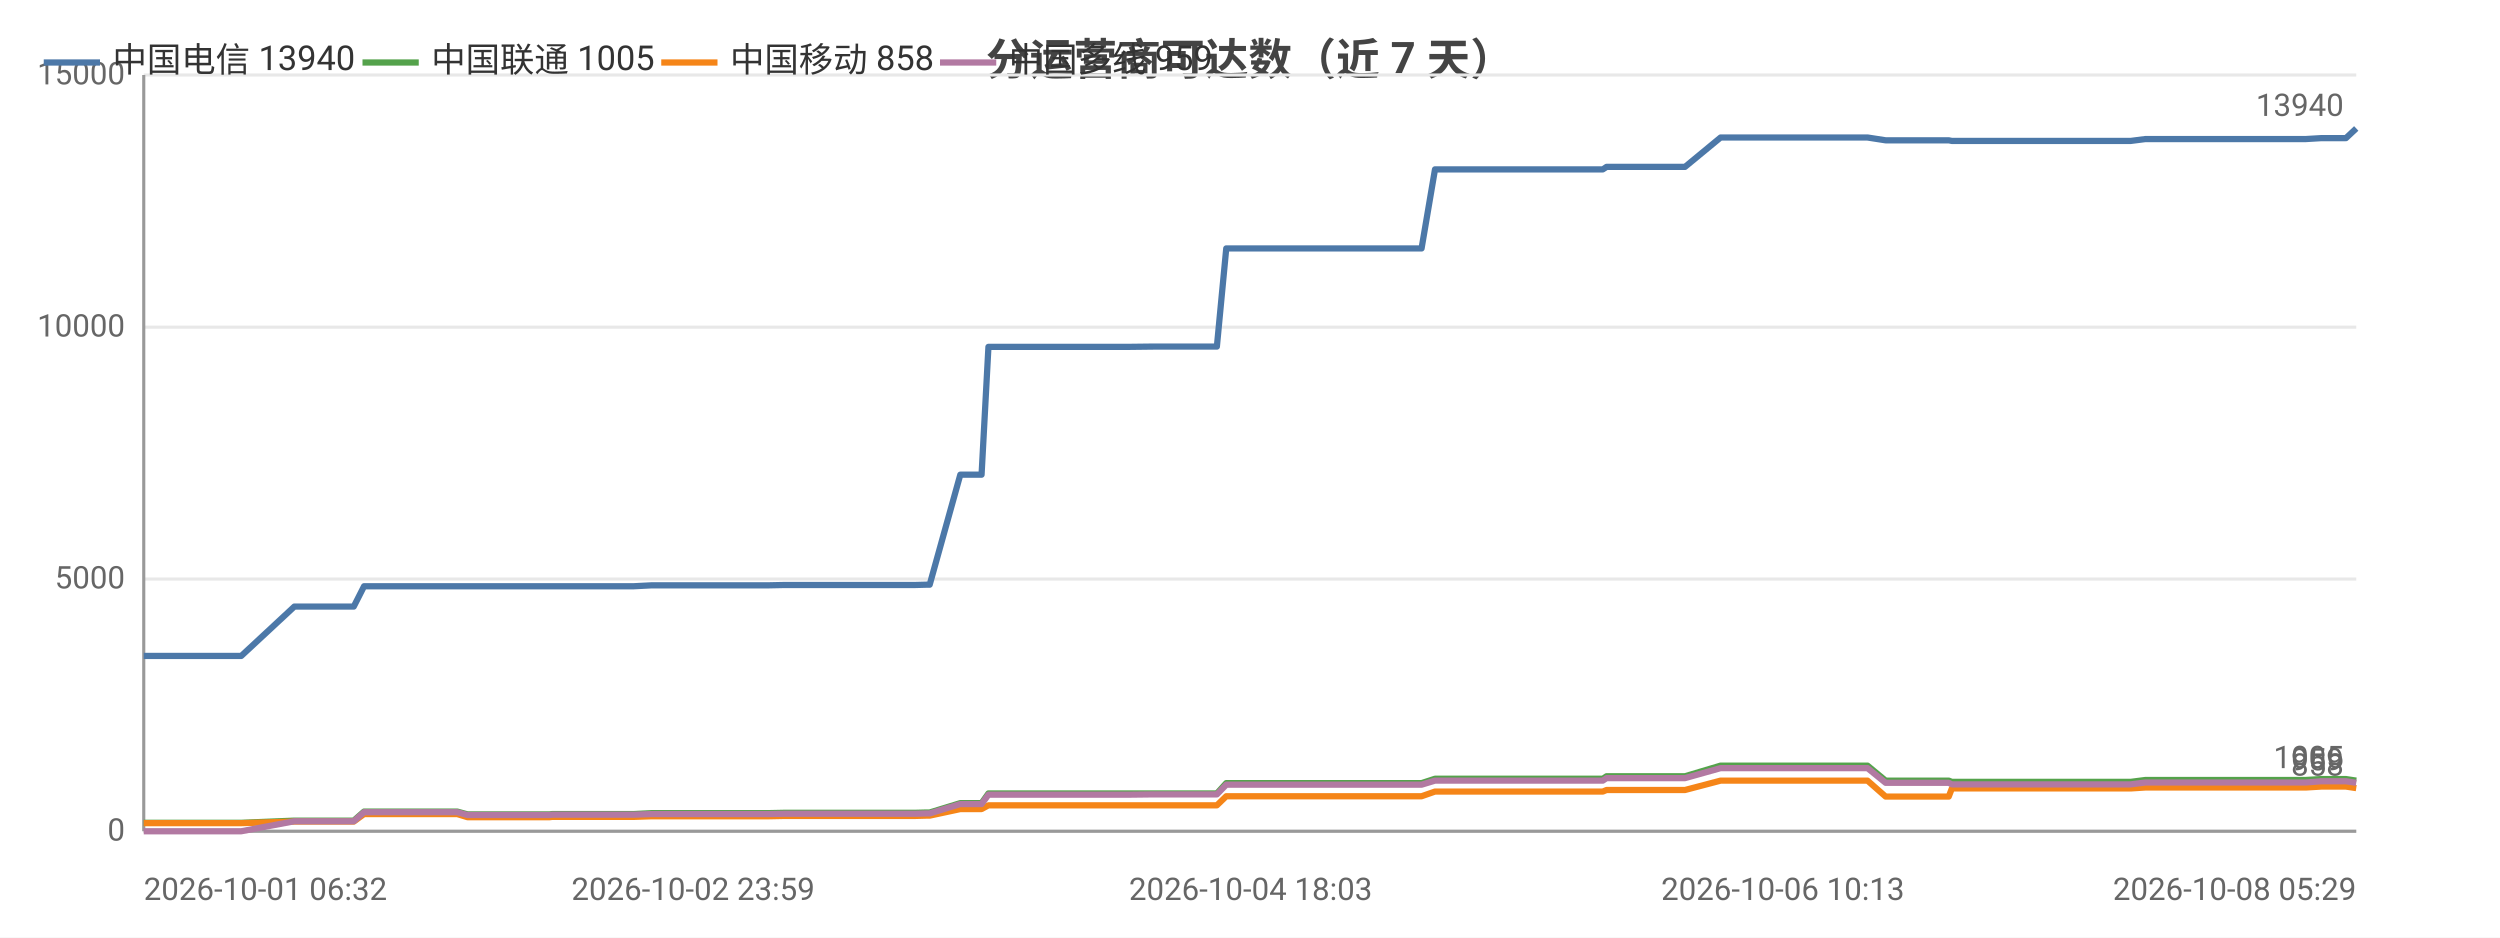
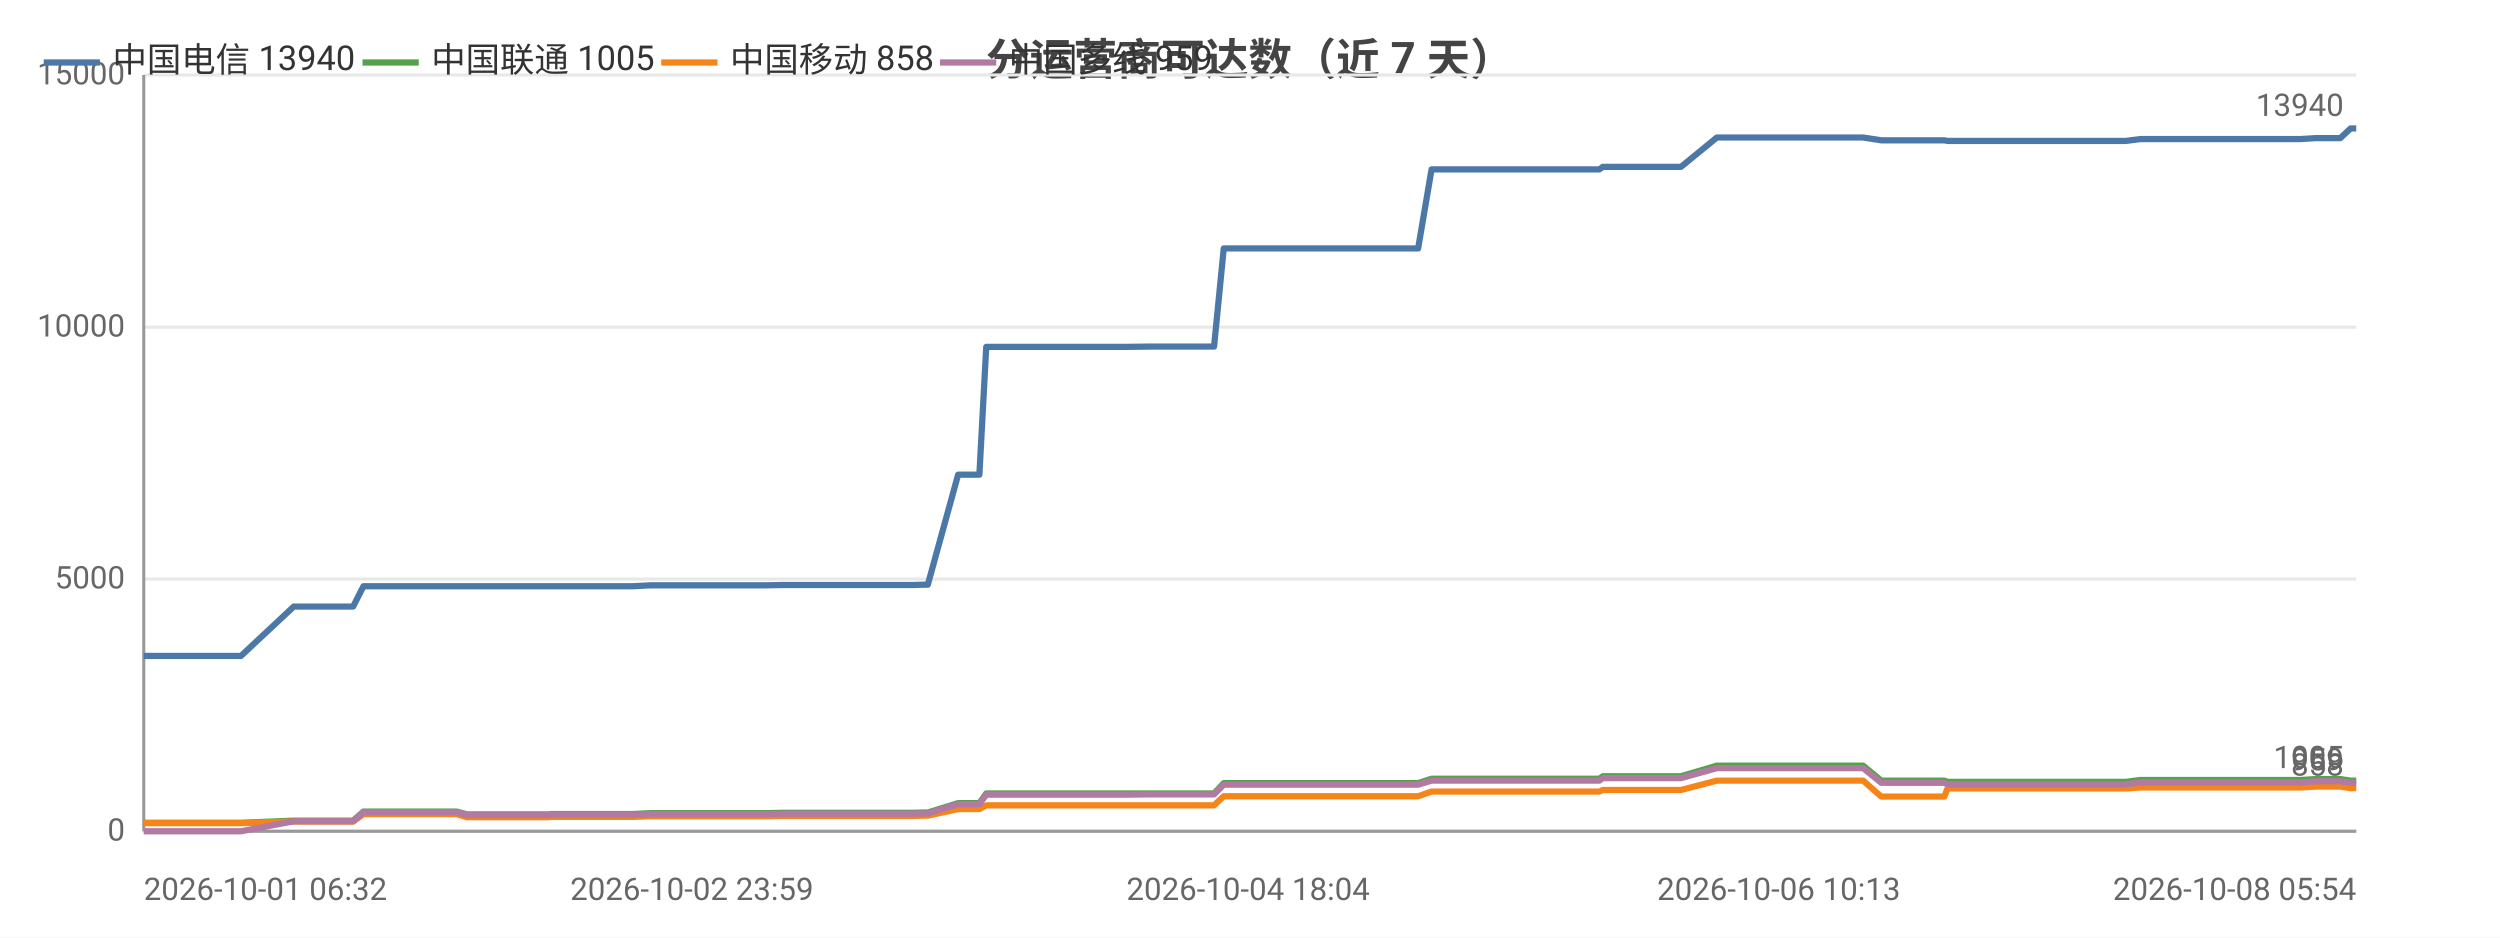
<svg xmlns="http://www.w3.org/2000/svg" width="800" height="300" viewBox="0 0 800 300">
  <rect width="800" height="300" fill="#ffffff" />
  <style>text{font-family:system-ui,-apple-system,'Segoe UI',Roboto,'PingFang SC','Microsoft YaHei','Noto Sans CJK SC',sans-serif}.g{stroke:#e8e8e8;stroke-width:1}.a{stroke:#999;stroke-width:1}.t{font-size:10px;fill:#666}.m{font-size:10px;text-anchor:middle;fill:#666}.e{font-size:10px;text-anchor:end;fill:#666}.l{font-size:11px;fill:#333}.tt{font-size:14px;font-weight:600;text-anchor:middle;fill:#444}.em{font-size:13px;text-anchor:middle;fill:#999}</style>
  <text class="tt" x="400.0" y="24">分运营商可达数（近 7 天）</text>
  <line class="g" x1="46" y1="266" x2="754" y2="266" />
  <text class="e" x="40" y="269">0</text>
  <line class="g" x1="46" y1="185.3" x2="754" y2="185.3" />
  <text class="e" x="40" y="188.3">5000</text>
  <line class="g" x1="46" y1="104.7" x2="754" y2="104.7" />
  <text class="e" x="40" y="107.7">10000</text>
  <line class="g" x1="46" y1="24" x2="754" y2="24" />
  <text class="e" x="40" y="27">15000</text>
  <line class="a" x1="46" y1="24" x2="46" y2="266" />
  <line class="a" x1="46" y1="266" x2="754" y2="266" />
-   <polyline fill="none" stroke="#4c78a8" stroke-width="2" stroke-linejoin="round" points="46,209.9 55.0,209.9 56.0,209.9 56.8,209.9 77.2,209.9 94.2,194.1 94.2,194.1 95.2,194.1 95.2,194.1 102.3,194.1 113.2,194.1 113.2,194.1 116.5,187.6 116.5,187.6 121.0,187.6 136.3,187.6 136.4,187.6 146.3,187.6 149.6,187.6 149.7,187.6 164.0,187.6 164.0,187.6 175.9,187.6 176.7,187.6 176.7,187.6 193.9,187.6 202.8,187.6 208.6,187.3 208.6,187.3 212.7,187.3 212.7,187.3 221.8,187.3 226.0,187.3 226.1,187.3 229.8,187.3 229.8,187.3 246.1,187.3 250.8,187.2 250.8,187.2 254.0,187.2 254.0,187.2 271.7,187.2 271.7,187.2 272.8,187.2 277.3,187.2 277.3,187.2 292.7,187.2 296.4,187.1 296.5,187.1 297.5,187.1 297.5,187.1 307.3,151.9 307.3,151.9 309.3,151.9 314.1,151.9 316.3,111.0 316.3,111.0 325.3,111.0 325.3,111.0 332.0,111.0 343.3,111.0 343.3,111.0 356.6,111.0 356.6,111.0 360.8,111.0 369.3,110.9 369.3,110.9 387.0,110.9 387.1,110.9 388.9,110.9 389.4,110.9 392.4,79.5 392.5,79.5 398.1,79.5 400.2,79.5 400.2,79.5 407.6,79.5 412.9,79.5 412.9,79.5 414.3,79.5 423.7,79.5 427.6,79.5 427.6,79.5 429.3,79.5 451.7,79.5 454.9,79.5 459.2,54.2 459.2,54.2 464.5,54.2 464.5,54.2 466.7,54.2 490.2,54.2 510.2,54.2 512.9,54.2 514.1,53.4 515.3,53.4 521.6,53.4 522.6,53.4 537.0,53.4 537.0,53.4 539.2,53.4 550.6,44.0 550.7,44.0 556.2,44.0 563.7,44.0 563.7,44.0 570.5,44.0 592.7,44.0 597.5,44.0 597.6,44.0 603.4,44.9 603.4,44.9 617.2,44.9 623.6,44.9 624.6,45.1 624.7,45.1 635.6,45.1 636.6,45.1 641.3,45.1 646.2,45.1 646.2,45.1 651.4,45.1 653.7,45.1 660.2,45.1 660.2,45.1 662.3,45.1 668.2,45.1 679.5,45.1 679.5,45.1 681.8,45.1 686.5,44.5 686.5,44.5 698.9,44.5 703.3,44.5 711.3,44.5 711.3,44.5 713.1,44.5 727.8,44.5 735.8,44.5 737.8,44.5 742.8,44.2 742.8,44.2 748.5,44.2 750.7,44.2 754.0,41.1 754,41.1" />
+   <polyline fill="none" stroke="#4c78a8" stroke-width="2" stroke-linejoin="round" points="46,209.9 55.0,209.9 55.9,209.9 56.8,209.9 77.1,209.9 94.0,194.1 94.1,194.1 95.0,194.1 95.1,194.1 102.1,194.1 113.0,194.1 113.0,194.1 116.3,187.6 116.3,187.6 120.8,187.6 136.1,187.6 136.1,187.6 146.1,187.6 149.4,187.6 149.4,187.6 163.7,187.6 163.7,187.6 175.6,187.6 176.3,187.6 176.4,187.6 193.5,187.6 202.4,187.6 208.2,187.3 208.2,187.3 212.3,187.3 212.3,187.3 221.4,187.3 225.6,187.3 225.6,187.3 229.3,187.3 229.4,187.3 245.6,187.3 250.3,187.2 250.3,187.2 253.5,187.2 253.5,187.2 271.1,187.2 271.1,187.2 272.2,187.2 276.7,187.2 276.7,187.2 292.1,187.2 295.8,187.1 295.8,187.1 296.9,187.1 296.9,187.1 306.6,151.9 306.6,151.9 308.7,151.9 313.4,151.9 315.6,111.0 315.7,111.0 324.6,111.0 324.6,111.0 331.3,111.0 342.6,111.0 342.6,111.0 355.8,111.0 355.8,111.0 360.0,111.0 368.5,110.9 368.5,110.9 386.2,110.9 386.2,110.9 388.1,110.9 388.5,110.9 391.6,79.5 391.6,79.5 397.3,79.5 399.3,79.5 399.4,79.5 406.7,79.5 412.0,79.5 412.0,79.5 413.4,79.5 422.7,79.5 426.6,79.5 426.7,79.5 428.4,79.5 450.7,79.5 453.8,79.5 458.1,54.2 458.2,54.2 463.4,54.2 463.5,54.2 465.6,54.2 489.1,54.2 509.0,54.2 511.8,54.2 512.9,53.4 514.1,53.4 520.4,53.4 521.4,53.4 535.8,53.4 535.8,53.4 537.9,53.4 549.4,44.0 549.4,44.0 554.9,44.0 562.4,44.0 562.4,44.0 569.2,44.0 591.3,44.0 596.2,44.0 596.2,44.0 602.0,44.9 602.0,44.9 615.8,44.9 622.2,44.9 623.2,45.1 623.3,45.1 634.1,45.1 635.1,45.1 639.9,45.1 644.7,45.1 644.7,45.1 649.9,45.1 652.2,45.1 658.6,45.1 658.7,45.1 660.7,45.1 666.6,45.1 677.9,45.1 678.0,45.1 680.2,45.1 684.9,44.5 684.9,44.5 697.3,44.5 701.7,44.5 709.6,44.5 709.7,44.5 711.4,44.5 726.1,44.5 734.1,44.5 736.1,44.5 741.1,44.2 741.1,44.2 746.7,44.2 748.9,44.2 752.2,41.1 752.2,41.1 754,41.1" />
  <circle cx="46" cy="209.9" r="4" fill="transparent" />
-   <circle cx="95.2" cy="194.1" r="4" fill="transparent" />
-   <circle cx="136.3" cy="187.6" r="4" fill="transparent" />
-   <circle cx="176.7" cy="187.6" r="4" fill="transparent" />
-   <circle cx="221.8" cy="187.3" r="4" fill="transparent" />
-   <circle cx="250.8" cy="187.2" r="4" fill="transparent" />
-   <circle cx="292.7" cy="187.2" r="4" fill="transparent" />
-   <circle cx="309.3" cy="151.9" r="4" fill="transparent" />
-   <circle cx="343.3" cy="111.0" r="4" fill="transparent" />
-   <circle cx="388.9" cy="110.9" r="4" fill="transparent" />
-   <circle cx="407.6" cy="79.5" r="4" fill="transparent" />
-   <circle cx="451.7" cy="79.5" r="4" fill="transparent" />
-   <circle cx="510.2" cy="54.2" r="4" fill="transparent" />
-   <circle cx="537.0" cy="53.4" r="4" fill="transparent" />
-   <circle cx="592.7" cy="44.0" r="4" fill="transparent" />
-   <circle cx="624.6" cy="45.1" r="4" fill="transparent" />
-   <circle cx="653.7" cy="45.1" r="4" fill="transparent" />
-   <circle cx="686.5" cy="44.5" r="4" fill="transparent" />
-   <circle cx="727.8" cy="44.5" r="4" fill="transparent" />
+   <circle cx="95.1" cy="194.1" r="4" fill="transparent" />
+   <circle cx="136.1" cy="187.6" r="4" fill="transparent" />
+   <circle cx="176.3" cy="187.6" r="4" fill="transparent" />
+   <circle cx="221.4" cy="187.3" r="4" fill="transparent" />
+   <circle cx="250.3" cy="187.2" r="4" fill="transparent" />
+   <circle cx="292.1" cy="187.2" r="4" fill="transparent" />
+   <circle cx="313.4" cy="151.9" r="4" fill="transparent" />
+   <circle cx="342.6" cy="111.0" r="4" fill="transparent" />
+   <circle cx="388.1" cy="110.9" r="4" fill="transparent" />
+   <circle cx="412.0" cy="79.5" r="4" fill="transparent" />
+   <circle cx="453.8" cy="79.5" r="4" fill="transparent" />
+   <circle cx="509.0" cy="54.2" r="4" fill="transparent" />
+   <circle cx="537.9" cy="53.4" r="4" fill="transparent" />
+   <circle cx="596.2" cy="44.0" r="4" fill="transparent" />
+   <circle cx="623.3" cy="45.1" r="4" fill="transparent" />
+   <circle cx="658.6" cy="45.1" r="4" fill="transparent" />
+   <circle cx="684.9" cy="44.5" r="4" fill="transparent" />
+   <circle cx="734.1" cy="44.5" r="4" fill="transparent" />
  <circle cx="754" cy="41.1" r="4" fill="transparent" />
  <text class="t" x="750" y="37.1" text-anchor="end" fill="#4c78a8">13940</text>
-   <polyline fill="none" stroke="#54a24b" stroke-width="2" stroke-linejoin="round" points="46,263.3 55.0,263.3 56.0,263.3 56.8,263.3 77.2,263.3 94.2,262.6 94.2,262.6 95.2,262.6 95.2,262.6 102.3,262.6 113.2,262.6 113.2,262.6 116.5,259.7 116.5,259.7 121.0,259.7 136.3,259.7 136.4,259.7 146.3,259.7 149.6,260.6 149.7,260.6 164.0,260.6 164.0,260.6 175.9,260.6 176.7,260.5 176.7,260.5 193.9,260.5 202.8,260.5 208.6,260.2 208.6,260.2 212.7,260.2 212.7,260.2 221.8,260.2 226.0,260.2 226.1,260.2 229.8,260.2 229.8,260.2 246.1,260.2 250.8,260.1 250.8,260.1 254.0,260.1 254.0,260.1 271.7,260.1 271.7,260.1 272.8,260.1 277.3,260.1 277.3,260.1 292.7,260.1 296.4,260.0 296.5,260.0 297.5,260.0 297.5,260.0 307.3,257.0 307.3,257.0 309.3,257.0 314.1,257.0 316.3,253.9 316.3,253.9 325.3,253.9 325.3,253.9 332.0,253.9 343.3,253.9 343.3,253.9 356.6,253.9 356.6,253.9 360.8,253.9 369.3,253.9 369.3,253.9 387.0,253.9 387.1,253.9 388.9,253.9 389.4,253.9 392.4,250.6 392.5,250.6 398.1,250.6 400.2,250.6 400.2,250.6 407.6,250.6 412.9,250.6 412.9,250.6 414.3,250.6 423.7,250.6 427.6,250.6 427.6,250.6 429.3,250.6 451.7,250.6 454.9,250.6 459.2,249.2 459.2,249.2 464.5,249.2 464.5,249.2 466.7,249.2 490.2,249.2 510.2,249.2 512.9,249.2 514.1,248.4 515.3,248.4 521.6,248.4 522.6,248.4 537.0,248.4 537.0,248.4 539.2,248.4 550.6,245.0 550.7,245.0 556.2,245.0 563.7,245.0 563.7,245.0 570.5,245.0 592.7,245.0 597.5,245.0 597.6,245.0 603.4,249.8 603.4,249.8 617.2,249.8 623.6,249.8 624.6,250.2 624.7,250.2 635.6,250.2 636.6,250.2 641.3,250.2 646.2,250.2 646.2,250.2 651.4,250.2 653.7,250.2 660.2,250.2 660.2,250.2 662.3,250.2 668.2,250.2 679.5,250.2 679.5,250.2 681.8,250.2 686.5,249.6 686.5,249.6 698.9,249.6 703.3,249.6 711.3,249.6 711.3,249.6 713.1,249.6 727.8,249.6 735.8,249.6 737.8,249.6 742.8,249.3 742.8,249.3 748.5,249.3 750.7,249.3 754.0,249.8 754,249.8" />
+   <polyline fill="none" stroke="#54a24b" stroke-width="2" stroke-linejoin="round" points="46,263.3 55.0,263.3 55.9,263.3 56.8,263.3 77.1,263.3 94.0,262.6 94.1,262.6 95.0,262.6 95.1,262.6 102.1,262.6 113.0,262.6 113.0,262.6 116.3,259.7 116.3,259.7 120.8,259.7 136.1,259.7 136.1,259.7 146.1,259.7 149.4,260.6 149.4,260.6 163.7,260.6 163.7,260.6 175.6,260.6 176.3,260.5 176.4,260.5 193.5,260.5 202.4,260.5 208.2,260.2 208.2,260.2 212.3,260.2 212.3,260.2 221.4,260.2 225.6,260.2 225.6,260.2 229.3,260.2 229.4,260.2 245.6,260.2 250.3,260.1 250.3,260.1 253.5,260.1 253.5,260.1 271.1,260.1 271.1,260.1 272.2,260.1 276.7,260.1 276.7,260.1 292.1,260.1 295.8,260.0 295.8,260.0 296.9,260.0 296.9,260.0 306.6,257.0 306.6,257.0 308.7,257.0 313.4,257.0 315.6,253.9 315.7,253.9 324.6,253.9 324.6,253.9 331.3,253.9 342.6,253.9 342.6,253.9 355.8,253.9 355.8,253.9 360.0,253.9 368.5,253.9 368.5,253.9 386.2,253.9 386.2,253.9 388.1,253.9 388.5,253.9 391.6,250.6 391.6,250.6 397.3,250.6 399.3,250.6 399.4,250.6 406.7,250.6 412.0,250.6 412.0,250.6 413.4,250.6 422.7,250.6 426.6,250.6 426.7,250.6 428.4,250.6 450.7,250.6 453.8,250.6 458.1,249.2 458.2,249.2 463.4,249.2 463.5,249.2 465.6,249.2 489.1,249.2 509.0,249.2 511.8,249.2 512.9,248.4 514.1,248.4 520.4,248.4 521.4,248.4 535.8,248.4 535.8,248.4 537.9,248.4 549.4,245.0 549.4,245.0 554.9,245.0 562.4,245.0 562.4,245.0 569.2,245.0 591.3,245.0 596.2,245.0 596.2,245.0 602.0,249.8 602.0,249.8 615.8,249.8 622.2,249.8 623.2,250.2 623.3,250.2 634.1,250.2 635.1,250.2 639.9,250.2 644.7,250.2 644.7,250.2 649.9,250.2 652.2,250.2 658.6,250.2 658.7,250.2 660.7,250.2 666.6,250.2 677.9,250.2 678.0,250.2 680.2,250.2 684.9,249.6 684.9,249.6 697.3,249.6 701.7,249.6 709.6,249.6 709.7,249.6 711.4,249.6 726.1,249.6 734.1,249.6 736.1,249.6 741.1,249.3 741.1,249.3 746.7,249.3 748.9,249.3 752.2,249.8 752.2,249.8 754,249.8" />
  <circle cx="46" cy="263.3" r="4" fill="transparent" />
-   <circle cx="95.2" cy="262.6" r="4" fill="transparent" />
-   <circle cx="136.3" cy="259.7" r="4" fill="transparent" />
-   <circle cx="176.7" cy="260.5" r="4" fill="transparent" />
-   <circle cx="221.8" cy="260.2" r="4" fill="transparent" />
-   <circle cx="250.8" cy="260.1" r="4" fill="transparent" />
-   <circle cx="292.7" cy="260.1" r="4" fill="transparent" />
-   <circle cx="309.3" cy="257.0" r="4" fill="transparent" />
-   <circle cx="343.3" cy="253.9" r="4" fill="transparent" />
-   <circle cx="388.9" cy="253.9" r="4" fill="transparent" />
-   <circle cx="407.6" cy="250.6" r="4" fill="transparent" />
-   <circle cx="451.7" cy="250.6" r="4" fill="transparent" />
-   <circle cx="510.2" cy="249.2" r="4" fill="transparent" />
-   <circle cx="537.0" cy="248.4" r="4" fill="transparent" />
-   <circle cx="592.7" cy="245.0" r="4" fill="transparent" />
-   <circle cx="624.6" cy="250.2" r="4" fill="transparent" />
-   <circle cx="653.7" cy="250.2" r="4" fill="transparent" />
-   <circle cx="686.5" cy="249.6" r="4" fill="transparent" />
-   <circle cx="727.8" cy="249.6" r="4" fill="transparent" />
+   <circle cx="95.1" cy="262.6" r="4" fill="transparent" />
+   <circle cx="136.1" cy="259.7" r="4" fill="transparent" />
+   <circle cx="176.3" cy="260.5" r="4" fill="transparent" />
+   <circle cx="221.4" cy="260.2" r="4" fill="transparent" />
+   <circle cx="250.3" cy="260.1" r="4" fill="transparent" />
+   <circle cx="292.1" cy="260.1" r="4" fill="transparent" />
+   <circle cx="313.4" cy="257.0" r="4" fill="transparent" />
+   <circle cx="342.6" cy="253.9" r="4" fill="transparent" />
+   <circle cx="388.1" cy="253.9" r="4" fill="transparent" />
+   <circle cx="412.0" cy="250.6" r="4" fill="transparent" />
+   <circle cx="453.8" cy="250.6" r="4" fill="transparent" />
+   <circle cx="509.0" cy="249.2" r="4" fill="transparent" />
+   <circle cx="537.9" cy="248.4" r="4" fill="transparent" />
+   <circle cx="596.2" cy="245.0" r="4" fill="transparent" />
+   <circle cx="623.3" cy="250.2" r="4" fill="transparent" />
+   <circle cx="658.6" cy="250.2" r="4" fill="transparent" />
+   <circle cx="684.9" cy="249.6" r="4" fill="transparent" />
+   <circle cx="734.1" cy="249.6" r="4" fill="transparent" />
  <circle cx="754" cy="249.8" r="4" fill="transparent" />
  <text class="t" x="750" y="245.8" text-anchor="end" fill="#54a24b">1005</text>
-   <polyline fill="none" stroke="#f58518" stroke-width="2" stroke-linejoin="round" points="46,263.4 55.0,263.4 56.0,263.4 56.8,263.4 77.2,263.4 94.2,262.9 94.2,262.9 95.2,262.9 95.2,262.9 102.3,262.9 113.2,262.9 113.2,262.9 116.5,260.5 116.5,260.5 121.0,260.5 136.3,260.5 136.4,260.5 146.3,260.5 149.6,261.5 149.7,261.5 164.0,261.5 164.0,261.5 175.9,261.5 176.7,261.4 176.7,261.4 193.9,261.4 202.8,261.4 208.6,261.2 208.6,261.2 212.7,261.2 212.7,261.2 221.8,261.2 226.0,261.2 226.1,261.2 229.8,261.2 229.8,261.2 246.1,261.2 250.8,261.1 250.8,261.1 254.0,261.1 254.0,261.1 271.7,261.1 271.7,261.1 272.8,261.1 277.3,261.1 277.3,261.1 292.7,261.1 296.4,261.0 296.5,261.0 297.5,261.0 297.5,261.0 307.3,258.9 307.3,258.9 309.3,258.9 314.1,258.9 316.3,257.7 316.3,257.7 325.3,257.7 325.3,257.7 332.0,257.7 343.3,257.7 343.3,257.7 356.6,257.7 356.6,257.7 360.8,257.7 369.3,257.7 369.3,257.7 387.0,257.7 387.1,257.7 388.9,257.7 389.4,257.7 392.4,254.8 392.5,254.8 398.1,254.8 400.2,254.8 400.2,254.8 407.6,254.8 412.9,254.8 412.9,254.8 414.3,254.8 423.7,254.8 427.6,254.8 427.6,254.8 429.3,254.8 451.7,254.8 454.9,254.8 459.2,253.3 459.2,253.3 464.5,253.3 464.5,253.3 466.7,253.3 490.2,253.3 510.2,253.3 512.9,253.3 514.1,252.8 515.3,252.8 521.6,252.8 522.6,252.8 537.0,252.8 537.0,252.8 539.2,252.8 550.6,249.8 550.7,249.8 556.2,249.8 563.7,249.8 563.7,249.8 570.5,249.8 592.7,249.8 597.5,249.8 597.6,249.8 603.4,254.9 603.4,254.9 617.2,254.9 623.6,254.9 624.6,252.3 624.7,252.3 635.6,252.3 636.6,252.3 641.3,252.3 646.2,252.3 646.2,252.3 651.4,252.3 653.7,252.3 660.2,252.3 660.2,252.3 662.3,252.3 668.2,252.3 679.5,252.3 679.5,252.3 681.8,252.3 686.5,252.0 686.5,252.0 698.9,252.0 703.3,252.0 711.3,252.0 711.3,252.0 713.1,252.0 727.8,252.0 735.8,252.0 737.8,252.0 742.8,251.7 742.8,251.7 748.5,251.7 750.7,251.7 754.0,252.2 754,252.2" />
+   <polyline fill="none" stroke="#f58518" stroke-width="2" stroke-linejoin="round" points="46,263.4 55.0,263.4 55.9,263.4 56.8,263.4 77.1,263.4 94.0,262.9 94.1,262.9 95.0,262.9 95.1,262.9 102.1,262.9 113.0,262.9 113.0,262.9 116.3,260.5 116.3,260.5 120.8,260.5 136.1,260.5 136.1,260.5 146.1,260.5 149.4,261.5 149.4,261.5 163.7,261.5 163.7,261.5 175.6,261.5 176.3,261.4 176.4,261.4 193.5,261.4 202.4,261.4 208.2,261.2 208.2,261.2 212.3,261.2 212.3,261.2 221.4,261.2 225.6,261.2 225.6,261.2 229.3,261.2 229.4,261.2 245.6,261.2 250.3,261.1 250.3,261.1 253.5,261.1 253.5,261.1 271.1,261.1 271.1,261.1 272.2,261.1 276.7,261.1 276.7,261.1 292.1,261.1 295.8,261.0 295.8,261.0 296.9,261.0 296.9,261.0 306.6,258.9 306.6,258.9 308.7,258.9 313.4,258.9 315.6,257.7 315.7,257.7 324.6,257.7 324.6,257.7 331.3,257.7 342.6,257.7 342.6,257.7 355.8,257.7 355.8,257.7 360.0,257.7 368.5,257.7 368.5,257.7 386.2,257.7 386.2,257.7 388.1,257.7 388.5,257.7 391.6,254.8 391.6,254.8 397.3,254.8 399.3,254.8 399.4,254.8 406.7,254.8 412.0,254.8 412.0,254.8 413.4,254.8 422.7,254.8 426.6,254.8 426.7,254.8 428.4,254.8 450.7,254.8 453.8,254.8 458.1,253.3 458.2,253.3 463.4,253.3 463.5,253.3 465.6,253.3 489.1,253.3 509.0,253.3 511.8,253.3 512.9,252.8 514.1,252.8 520.4,252.8 521.4,252.8 535.8,252.8 535.8,252.8 537.9,252.8 549.4,249.8 549.4,249.8 554.9,249.8 562.4,249.8 562.4,249.8 569.2,249.8 591.3,249.8 596.2,249.8 596.2,249.8 602.0,254.9 602.0,254.9 615.8,254.9 622.2,254.9 623.2,252.3 623.3,252.3 634.1,252.3 635.1,252.3 639.9,252.3 644.7,252.3 644.7,252.3 649.9,252.3 652.2,252.3 658.6,252.3 658.7,252.3 660.7,252.3 666.6,252.3 677.9,252.3 678.0,252.3 680.2,252.3 684.9,252.0 684.9,252.0 697.3,252.0 701.7,252.0 709.6,252.0 709.7,252.0 711.4,252.0 726.1,252.0 734.1,252.0 736.1,252.0 741.1,251.7 741.1,251.7 746.7,251.7 748.9,251.7 752.2,252.2 752.2,252.2 754,252.2" />
  <circle cx="46" cy="263.4" r="4" fill="transparent" />
-   <circle cx="95.2" cy="262.9" r="4" fill="transparent" />
-   <circle cx="136.3" cy="260.5" r="4" fill="transparent" />
-   <circle cx="176.7" cy="261.4" r="4" fill="transparent" />
-   <circle cx="221.8" cy="261.2" r="4" fill="transparent" />
-   <circle cx="250.8" cy="261.1" r="4" fill="transparent" />
-   <circle cx="292.7" cy="261.1" r="4" fill="transparent" />
-   <circle cx="309.3" cy="258.9" r="4" fill="transparent" />
-   <circle cx="343.3" cy="257.7" r="4" fill="transparent" />
-   <circle cx="388.9" cy="257.7" r="4" fill="transparent" />
-   <circle cx="407.6" cy="254.8" r="4" fill="transparent" />
-   <circle cx="451.7" cy="254.8" r="4" fill="transparent" />
-   <circle cx="510.2" cy="253.3" r="4" fill="transparent" />
-   <circle cx="537.0" cy="252.8" r="4" fill="transparent" />
-   <circle cx="592.7" cy="249.8" r="4" fill="transparent" />
-   <circle cx="624.6" cy="252.3" r="4" fill="transparent" />
-   <circle cx="653.7" cy="252.3" r="4" fill="transparent" />
-   <circle cx="686.5" cy="252.0" r="4" fill="transparent" />
-   <circle cx="727.8" cy="252.0" r="4" fill="transparent" />
+   <circle cx="95.1" cy="262.9" r="4" fill="transparent" />
+   <circle cx="136.1" cy="260.5" r="4" fill="transparent" />
+   <circle cx="176.3" cy="261.4" r="4" fill="transparent" />
+   <circle cx="221.4" cy="261.2" r="4" fill="transparent" />
+   <circle cx="250.3" cy="261.1" r="4" fill="transparent" />
+   <circle cx="292.1" cy="261.1" r="4" fill="transparent" />
+   <circle cx="313.4" cy="258.9" r="4" fill="transparent" />
+   <circle cx="342.6" cy="257.7" r="4" fill="transparent" />
+   <circle cx="388.1" cy="257.7" r="4" fill="transparent" />
+   <circle cx="412.0" cy="254.8" r="4" fill="transparent" />
+   <circle cx="453.8" cy="254.8" r="4" fill="transparent" />
+   <circle cx="509.0" cy="253.3" r="4" fill="transparent" />
+   <circle cx="537.9" cy="252.8" r="4" fill="transparent" />
+   <circle cx="596.2" cy="249.8" r="4" fill="transparent" />
+   <circle cx="623.3" cy="252.3" r="4" fill="transparent" />
+   <circle cx="658.6" cy="252.3" r="4" fill="transparent" />
+   <circle cx="684.9" cy="252.0" r="4" fill="transparent" />
+   <circle cx="734.1" cy="252.0" r="4" fill="transparent" />
  <circle cx="754" cy="252.2" r="4" fill="transparent" />
  <text class="t" x="750" y="248.2" text-anchor="end" fill="#f58518">858</text>
-   <polyline fill="none" stroke="#b279a2" stroke-width="2" stroke-linejoin="round" points="46,266 55.0,266 56.0,266 56.8,266 77.2,266 94.2,262.8 94.2,262.8 95.2,262.8 95.2,262.8 102.3,262.8 113.2,262.8 113.2,262.8 116.5,259.9 116.5,259.9 121.0,259.9 136.3,259.9 136.4,259.9 146.3,259.9 149.6,260.8 149.7,260.8 164.0,260.8 164.0,260.8 175.9,260.8 176.7,260.7 176.7,260.7 193.9,260.7 202.8,260.7 208.6,260.5 208.6,260.5 212.7,260.5 212.7,260.5 221.8,260.5 226.0,260.5 226.1,260.5 229.8,260.5 229.8,260.5 246.1,260.5 250.8,260.4 250.8,260.4 254.0,260.4 254.0,260.4 271.7,260.4 271.7,260.4 272.8,260.4 277.3,260.4 277.3,260.4 292.7,260.4 296.4,260.3 296.5,260.3 297.5,260.3 297.5,260.3 307.3,257.3 307.3,257.3 309.3,257.3 314.1,257.3 316.3,254.3 316.3,254.3 325.3,254.3 325.3,254.3 332.0,254.3 343.3,254.3 343.3,254.3 356.6,254.3 356.6,254.3 360.8,254.3 369.3,254.2 369.3,254.2 387.0,254.2 387.1,254.2 388.9,254.2 389.4,254.2 392.4,251.1 392.5,251.1 398.1,251.1 400.2,251.1 400.2,251.1 407.6,251.1 412.9,251.1 412.9,251.1 414.3,251.1 423.7,251.1 427.6,251.1 427.6,251.1 429.3,251.1 451.7,251.1 454.9,251.1 459.2,249.8 459.2,249.8 464.5,249.8 464.5,249.8 466.7,249.8 490.2,249.8 510.2,249.8 512.9,249.8 514.1,249.0 515.3,249.0 521.6,249.0 522.6,249.0 537.0,249.0 537.0,249.0 539.2,249.0 550.6,245.8 550.7,245.8 556.2,245.8 563.7,245.8 563.7,245.8 570.5,245.8 592.7,245.8 597.5,245.8 597.6,245.8 603.4,250.5 603.4,250.5 617.2,250.5 623.6,250.5 624.6,251.0 624.7,251.0 635.6,251.0 636.6,251.0 641.3,251.0 646.2,251.0 646.2,251.0 651.4,251.0 653.7,251.0 660.2,251.0 660.2,251.0 662.3,251.0 668.2,251.0 679.5,251.0 679.5,251.0 681.8,251.0 686.5,250.4 686.5,250.4 698.9,250.4 703.3,250.4 711.3,250.4 711.3,250.4 713.1,250.4 727.8,250.4 735.8,250.4 737.8,250.4 742.8,250.0 742.8,250.0 748.5,250.0 750.7,250.0 754.0,250.5 754,250.5" />
+   <polyline fill="none" stroke="#b279a2" stroke-width="2" stroke-linejoin="round" points="46,266 55.0,266 55.9,266 56.8,266 77.1,266 94.0,262.8 94.1,262.8 95.0,262.8 95.1,262.8 102.1,262.8 113.0,262.8 113.0,262.8 116.3,259.9 116.3,259.9 120.8,259.9 136.1,259.9 136.1,259.9 146.1,259.9 149.4,260.8 149.4,260.8 163.7,260.8 163.7,260.8 175.6,260.8 176.3,260.7 176.4,260.7 193.5,260.7 202.4,260.7 208.2,260.5 208.2,260.5 212.3,260.5 212.3,260.5 221.4,260.5 225.6,260.5 225.6,260.5 229.3,260.5 229.4,260.5 245.6,260.5 250.3,260.4 250.3,260.4 253.5,260.4 253.5,260.4 271.1,260.4 271.1,260.4 272.2,260.4 276.7,260.4 276.7,260.4 292.1,260.4 295.8,260.3 295.8,260.3 296.9,260.3 296.9,260.3 306.6,257.3 306.6,257.3 308.7,257.3 313.4,257.3 315.6,254.3 315.7,254.3 324.6,254.3 324.6,254.3 331.3,254.3 342.6,254.3 342.6,254.3 355.8,254.3 355.8,254.3 360.0,254.3 368.5,254.2 368.5,254.2 386.2,254.2 386.2,254.2 388.1,254.2 388.5,254.2 391.6,251.1 391.6,251.1 397.3,251.1 399.3,251.1 399.4,251.1 406.7,251.1 412.0,251.1 412.0,251.1 413.4,251.1 422.7,251.1 426.6,251.1 426.7,251.1 428.4,251.1 450.7,251.1 453.8,251.1 458.1,249.8 458.2,249.8 463.4,249.8 463.5,249.8 465.6,249.8 489.1,249.8 509.0,249.8 511.8,249.8 512.9,249.0 514.1,249.0 520.4,249.0 521.4,249.0 535.8,249.0 535.8,249.0 537.9,249.0 549.4,245.8 549.4,245.8 554.9,245.8 562.4,245.8 562.4,245.8 569.2,245.8 591.3,245.8 596.2,245.8 596.2,245.8 602.0,250.5 602.0,250.5 615.8,250.5 622.2,250.5 623.2,251.0 623.3,251.0 634.1,251.0 635.1,251.0 639.9,251.0 644.7,251.0 644.7,251.0 649.9,251.0 652.2,251.0 658.6,251.0 658.7,251.0 660.7,251.0 666.6,251.0 677.9,251.0 678.0,251.0 680.2,251.0 684.9,250.4 684.9,250.4 697.3,250.4 701.7,250.4 709.6,250.4 709.7,250.4 711.4,250.4 726.1,250.4 734.1,250.4 736.1,250.4 741.1,250.0 741.1,250.0 746.7,250.0 748.9,250.0 752.2,250.5 752.2,250.5 754,250.5" />
  <circle cx="46" cy="266" r="4" fill="transparent" />
-   <circle cx="95.2" cy="262.8" r="4" fill="transparent" />
-   <circle cx="136.3" cy="259.9" r="4" fill="transparent" />
-   <circle cx="176.7" cy="260.7" r="4" fill="transparent" />
-   <circle cx="221.8" cy="260.5" r="4" fill="transparent" />
-   <circle cx="250.8" cy="260.4" r="4" fill="transparent" />
-   <circle cx="292.7" cy="260.4" r="4" fill="transparent" />
-   <circle cx="309.3" cy="257.3" r="4" fill="transparent" />
-   <circle cx="343.3" cy="254.3" r="4" fill="transparent" />
-   <circle cx="388.9" cy="254.2" r="4" fill="transparent" />
-   <circle cx="407.6" cy="251.1" r="4" fill="transparent" />
-   <circle cx="451.7" cy="251.1" r="4" fill="transparent" />
-   <circle cx="510.2" cy="249.8" r="4" fill="transparent" />
-   <circle cx="537.0" cy="249.0" r="4" fill="transparent" />
-   <circle cx="592.7" cy="245.8" r="4" fill="transparent" />
-   <circle cx="624.6" cy="251.0" r="4" fill="transparent" />
-   <circle cx="653.7" cy="251.0" r="4" fill="transparent" />
-   <circle cx="686.5" cy="250.4" r="4" fill="transparent" />
-   <circle cx="727.8" cy="250.4" r="4" fill="transparent" />
+   <circle cx="95.1" cy="262.8" r="4" fill="transparent" />
+   <circle cx="136.1" cy="259.9" r="4" fill="transparent" />
+   <circle cx="176.3" cy="260.7" r="4" fill="transparent" />
+   <circle cx="221.4" cy="260.5" r="4" fill="transparent" />
+   <circle cx="250.3" cy="260.4" r="4" fill="transparent" />
+   <circle cx="292.1" cy="260.4" r="4" fill="transparent" />
+   <circle cx="313.4" cy="257.3" r="4" fill="transparent" />
+   <circle cx="342.6" cy="254.3" r="4" fill="transparent" />
+   <circle cx="388.1" cy="254.2" r="4" fill="transparent" />
+   <circle cx="412.0" cy="251.1" r="4" fill="transparent" />
+   <circle cx="453.8" cy="251.1" r="4" fill="transparent" />
+   <circle cx="509.0" cy="249.8" r="4" fill="transparent" />
+   <circle cx="537.9" cy="249.0" r="4" fill="transparent" />
+   <circle cx="596.2" cy="245.8" r="4" fill="transparent" />
+   <circle cx="623.3" cy="251.0" r="4" fill="transparent" />
+   <circle cx="658.6" cy="251.0" r="4" fill="transparent" />
+   <circle cx="684.9" cy="250.4" r="4" fill="transparent" />
+   <circle cx="734.1" cy="250.4" r="4" fill="transparent" />
  <circle cx="754" cy="250.5" r="4" fill="transparent" />
  <text class="t" x="750" y="246.5" text-anchor="end" fill="#b279a2">959</text>
  <text class="t" x="46" y="288">2026-10-01 06:32</text>
-   <text class="m" x="221.8" y="288">2026-10-02 23:59</text>
-   <text class="m" x="400.2" y="288">2026-10-04 18:03</text>
-   <text class="m" x="570.5" y="288">2026-10-06 10:13</text>
-   <text class="e" x="754" y="288">2026-10-08 05:29</text>
+   <text class="m" x="221.4" y="288">2026-10-02 23:59</text>
+   <text class="m" x="399.4" y="288">2026-10-04 18:04</text>
+   <text class="m" x="569.2" y="288">2026-10-06 10:13</text>
+   <text class="e" x="754" y="288">2026-10-08 05:54</text>
  <line x1="14" y1="20" x2="32" y2="20" stroke="#4c78a8" stroke-width="2" />
  <text class="l" x="36" y="23">中国电信 13940</text>
  <line x1="116.0" y1="20" x2="134.0" y2="20" stroke="#54a24b" stroke-width="2" />
  <text class="l" x="138.0" y="23">中国联通 1005</text>
  <line x1="211.6" y1="20" x2="229.6" y2="20" stroke="#f58518" stroke-width="2" />
  <text class="l" x="233.6" y="23">中国移动 858</text>
  <line x1="300.8" y1="20" x2="318.8" y2="20" stroke="#b279a2" stroke-width="2" />
  <text class="l" x="322.8" y="23">中国多线 959</text>
</svg>
